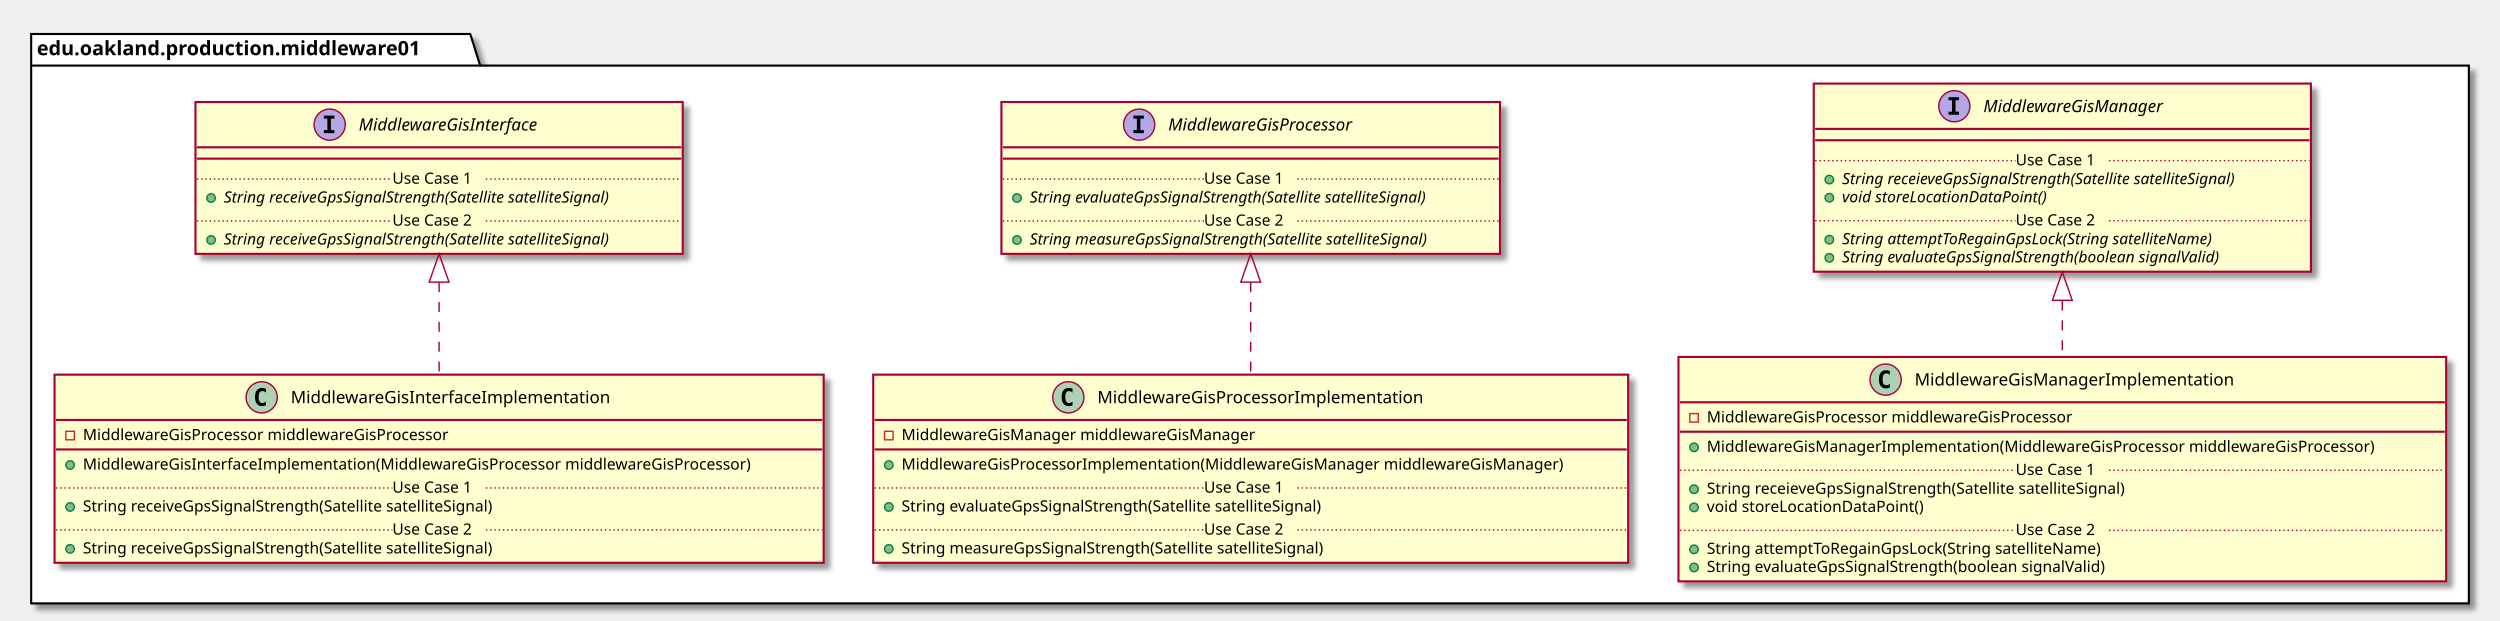
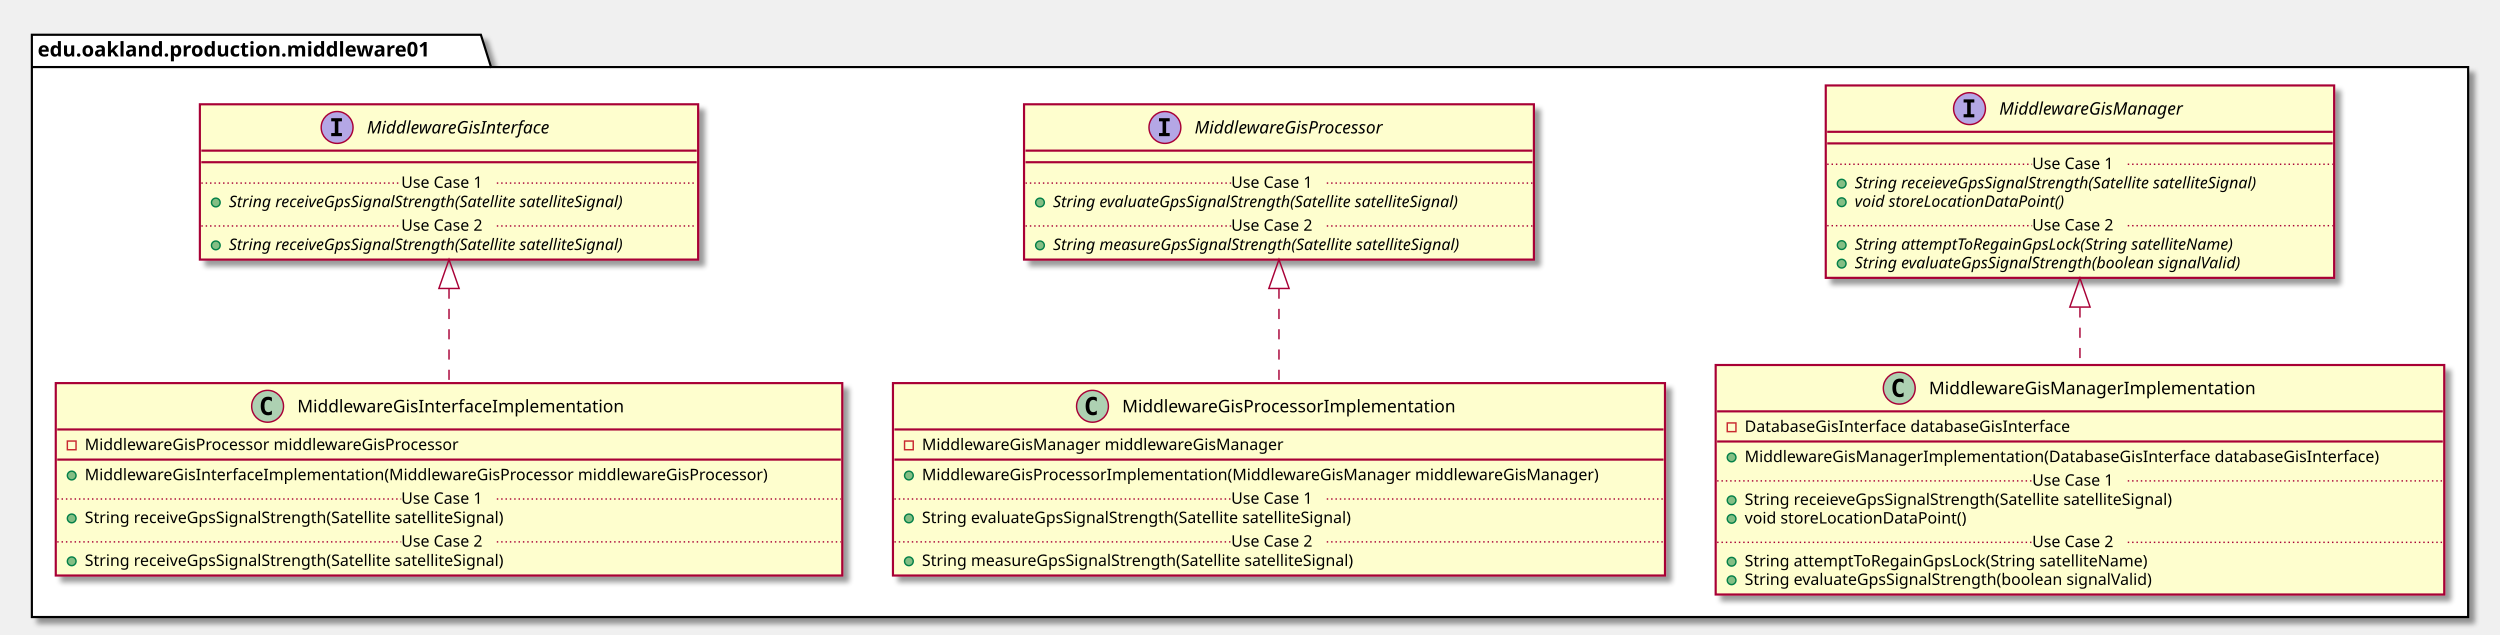
- <svg xmlns="http://www.w3.org/2000/svg" contentScriptType="application/ecmascript" contentStyleType="text/css" height="438px" preserveAspectRatio="none" style="width:1765px;height:438px;" version="1.1" viewBox="0 0 1765 438" width="1765px" zoomAndPan="magnify">
+ <svg xmlns="http://www.w3.org/2000/svg" contentScriptType="application/ecmascript" contentStyleType="text/css" height="438px" preserveAspectRatio="none" style="width:1726px;height:438px;" version="1.1" viewBox="0 0 1726 438" width="1726px" zoomAndPan="magnify">
  <defs>
-     <filter height="300%" id="f1wfxi1m1kmykb" width="300%" x="-1" y="-1">
+     <filter height="300%" id="f1p5otb3ni4vi3" width="300%" x="-1" y="-1">
      <feGaussianBlur result="blurOut" stdDeviation="2.0" />
      <feColorMatrix in="blurOut" result="blurOut2" type="matrix" values="0 0 0 0 0 0 0 0 0 0 0 0 0 0 0 0 0 0 .4 0" />
      <feOffset dx="4.0" dy="4.0" in="blurOut2" result="blurOut3" />
      <feBlend in="SourceGraphic" in2="blurOut3" mode="normal" />
    </filter>
  </defs>
  <g>
-     <polygon fill="#FFFFFF" filter="url(#f1wfxi1m1kmykb)" points="22,24,332,24,339,46.297,1743,46.297,1743,426,22,426,22,24" style="stroke: #000000; stroke-width: 1.5;" />
+     <polygon fill="#FFFFFF" filter="url(#f1p5otb3ni4vi3)" points="22,24,332,24,339,46.297,1704,46.297,1704,426,22,426,22,24" style="stroke: #000000; stroke-width: 1.5;" />
    <line style="stroke: #000000; stroke-width: 1.5;" x1="22" x2="339" y1="46.297" y2="46.297" />
    <text fill="#000000" font-family="sans-serif" font-size="14" font-weight="bold" lengthAdjust="spacingAndGlyphs" textLength="304" x="26" y="38.995">edu.oakland.production.middleware01</text>
-     <rect fill="#FEFECE" filter="url(#f1wfxi1m1kmykb)" height="107.219" id="MiddlewareGisInterface" style="stroke: #A80036; stroke-width: 1.5;" width="344" x="138" y="72" />
+     <rect fill="#FEFECE" filter="url(#f1p5otb3ni4vi3)" height="107.219" id="MiddlewareGisInterface" style="stroke: #A80036; stroke-width: 1.5;" width="344" x="138" y="72" />
    <ellipse cx="232.75" cy="88" fill="#B4A7E5" rx="11" ry="11" style="stroke: #A80036; stroke-width: 1.0;" />
    <path d="M228.672,83.766 L228.672,81.609 L236.062,81.609 L236.062,83.766 L233.594,83.766 L233.594,91.844 L236.062,91.844 L236.062,94 L228.672,94 L228.672,91.844 L231.141,91.844 L231.141,83.766 L228.672,83.766 Z " />
    <text fill="#000000" font-family="sans-serif" font-size="12" font-style="italic" lengthAdjust="spacingAndGlyphs" textLength="146" x="253.25" y="92.154">MiddlewareGisInterface</text>
    <line style="stroke: #A80036; stroke-width: 1.5;" x1="139" x2="481" y1="104" y2="104" />
    <line style="stroke: #A80036; stroke-width: 1.5;" x1="139" x2="481" y1="112" y2="112" />
    <ellipse cx="149" cy="139.805" fill="#84BE84" rx="3" ry="3" style="stroke: #038048; stroke-width: 1.0;" />
    <text fill="#000000" font-family="sans-serif" font-size="11" font-style="italic" lengthAdjust="spacingAndGlyphs" textLength="318" x="158" y="143.015">String receiveGpsSignalStrength(Satellite satelliteSignal)</text>
    <line style="stroke: #A80036; stroke-width: 1.0; stroke-dasharray: 1.0,2.0;" x1="139" x2="277" y1="126.402" y2="126.402" />
    <text fill="#000000" font-family="sans-serif" font-size="11" lengthAdjust="spacingAndGlyphs" textLength="66" x="277" y="129.71">Use Case 1</text>
    <line style="stroke: #A80036; stroke-width: 1.0; stroke-dasharray: 1.0,2.0;" x1="343" x2="481" y1="126.402" y2="126.402" />
    <ellipse cx="149" cy="169.414" fill="#84BE84" rx="3" ry="3" style="stroke: #038048; stroke-width: 1.0;" />
    <text fill="#000000" font-family="sans-serif" font-size="11" font-style="italic" lengthAdjust="spacingAndGlyphs" textLength="318" x="158" y="172.625">String receiveGpsSignalStrength(Satellite satelliteSignal)</text>
    <line style="stroke: #A80036; stroke-width: 1.0; stroke-dasharray: 1.0,2.0;" x1="139" x2="277" y1="156.012" y2="156.012" />
    <text fill="#000000" font-family="sans-serif" font-size="11" lengthAdjust="spacingAndGlyphs" textLength="66" x="277" y="159.32">Use Case 2</text>
    <line style="stroke: #A80036; stroke-width: 1.0; stroke-dasharray: 1.0,2.0;" x1="343" x2="481" y1="156.012" y2="156.012" />
-     <rect fill="#FEFECE" filter="url(#f1wfxi1m1kmykb)" height="107.219" id="MiddlewareGisProcessor" style="stroke: #A80036; stroke-width: 1.5;" width="352" x="707" y="72" />
+     <rect fill="#FEFECE" filter="url(#f1p5otb3ni4vi3)" height="107.219" id="MiddlewareGisProcessor" style="stroke: #A80036; stroke-width: 1.5;" width="352" x="707" y="72" />
    <ellipse cx="804.25" cy="88" fill="#B4A7E5" rx="11" ry="11" style="stroke: #A80036; stroke-width: 1.0;" />
    <path d="M800.172,83.766 L800.172,81.609 L807.562,81.609 L807.562,83.766 L805.094,83.766 L805.094,91.844 L807.562,91.844 L807.562,94 L800.172,94 L800.172,91.844 L802.641,91.844 L802.641,83.766 L800.172,83.766 Z " />
    <text fill="#000000" font-family="sans-serif" font-size="12" font-style="italic" lengthAdjust="spacingAndGlyphs" textLength="149" x="824.75" y="92.154">MiddlewareGisProcessor</text>
    <line style="stroke: #A80036; stroke-width: 1.5;" x1="708" x2="1058" y1="104" y2="104" />
    <line style="stroke: #A80036; stroke-width: 1.5;" x1="708" x2="1058" y1="112" y2="112" />
    <ellipse cx="718" cy="139.805" fill="#84BE84" rx="3" ry="3" style="stroke: #038048; stroke-width: 1.0;" />
    <text fill="#000000" font-family="sans-serif" font-size="11" font-style="italic" lengthAdjust="spacingAndGlyphs" textLength="325" x="727" y="143.015">String evaluateGpsSignalStrength(Satellite satelliteSignal)</text>
    <line style="stroke: #A80036; stroke-width: 1.0; stroke-dasharray: 1.0,2.0;" x1="708" x2="850" y1="126.402" y2="126.402" />
    <text fill="#000000" font-family="sans-serif" font-size="11" lengthAdjust="spacingAndGlyphs" textLength="66" x="850" y="129.71">Use Case 1</text>
    <line style="stroke: #A80036; stroke-width: 1.0; stroke-dasharray: 1.0,2.0;" x1="916" x2="1058" y1="126.402" y2="126.402" />
    <ellipse cx="718" cy="169.414" fill="#84BE84" rx="3" ry="3" style="stroke: #038048; stroke-width: 1.0;" />
    <text fill="#000000" font-family="sans-serif" font-size="11" font-style="italic" lengthAdjust="spacingAndGlyphs" textLength="326" x="727" y="172.625">String measureGpsSignalStrength(Satellite satelliteSignal)</text>
    <line style="stroke: #A80036; stroke-width: 1.0; stroke-dasharray: 1.0,2.0;" x1="708" x2="850" y1="156.012" y2="156.012" />
    <text fill="#000000" font-family="sans-serif" font-size="11" lengthAdjust="spacingAndGlyphs" textLength="66" x="850" y="159.32">Use Case 2</text>
    <line style="stroke: #A80036; stroke-width: 1.0; stroke-dasharray: 1.0,2.0;" x1="916" x2="1058" y1="156.012" y2="156.012" />
-     <rect fill="#FEFECE" filter="url(#f1wfxi1m1kmykb)" height="132.828" id="MiddlewareGisManager" style="stroke: #A80036; stroke-width: 1.5;" width="351" x="1280.5" y="59" />
-     <ellipse cx="1379.75" cy="75" fill="#B4A7E5" rx="11" ry="11" style="stroke: #A80036; stroke-width: 1.0;" />
-     <path d="M1375.672,70.766 L1375.672,68.609 L1383.062,68.609 L1383.062,70.766 L1380.594,70.766 L1380.594,78.844 L1383.062,78.844 L1383.062,81 L1375.672,81 L1375.672,78.844 L1378.141,78.844 L1378.141,70.766 L1375.672,70.766 Z " />
-     <text fill="#000000" font-family="sans-serif" font-size="12" font-style="italic" lengthAdjust="spacingAndGlyphs" textLength="144" x="1400.25" y="79.154">MiddlewareGisManager</text>
-     <line style="stroke: #A80036; stroke-width: 1.5;" x1="1281.5" x2="1630.5" y1="91" y2="91" />
-     <line style="stroke: #A80036; stroke-width: 1.5;" x1="1281.5" x2="1630.5" y1="99" y2="99" />
-     <ellipse cx="1291.5" cy="126.805" fill="#84BE84" rx="3" ry="3" style="stroke: #038048; stroke-width: 1.0;" />
-     <text fill="#000000" font-family="sans-serif" font-size="11" font-style="italic" lengthAdjust="spacingAndGlyphs" textLength="325" x="1300.5" y="130.015">String receieveGpsSignalStrength(Satellite satelliteSignal)</text>
-     <ellipse cx="1291.5" cy="139.609" fill="#84BE84" rx="3" ry="3" style="stroke: #038048; stroke-width: 1.0;" />
-     <text fill="#000000" font-family="sans-serif" font-size="11" font-style="italic" lengthAdjust="spacingAndGlyphs" textLength="166" x="1300.5" y="142.82">void storeLocationDataPoint()</text>
-     <line style="stroke: #A80036; stroke-width: 1.0; stroke-dasharray: 1.0,2.0;" x1="1281.5" x2="1423" y1="113.402" y2="113.402" />
-     <text fill="#000000" font-family="sans-serif" font-size="11" lengthAdjust="spacingAndGlyphs" textLength="66" x="1423" y="116.71">Use Case 1</text>
-     <line style="stroke: #A80036; stroke-width: 1.0; stroke-dasharray: 1.0,2.0;" x1="1489" x2="1630.5" y1="113.402" y2="113.402" />
-     <ellipse cx="1291.5" cy="169.219" fill="#84BE84" rx="3" ry="3" style="stroke: #038048; stroke-width: 1.0;" />
-     <text fill="#000000" font-family="sans-serif" font-size="11" font-style="italic" lengthAdjust="spacingAndGlyphs" textLength="303" x="1300.5" y="172.429">String attemptToRegainGpsLock(String satelliteName)</text>
-     <ellipse cx="1291.5" cy="182.023" fill="#84BE84" rx="3" ry="3" style="stroke: #038048; stroke-width: 1.0;" />
-     <text fill="#000000" font-family="sans-serif" font-size="11" font-style="italic" lengthAdjust="spacingAndGlyphs" textLength="308" x="1300.5" y="185.234">String evaluateGpsSignalStrength(boolean signalValid)</text>
-     <line style="stroke: #A80036; stroke-width: 1.0; stroke-dasharray: 1.0,2.0;" x1="1281.5" x2="1423" y1="155.816" y2="155.816" />
-     <text fill="#000000" font-family="sans-serif" font-size="11" lengthAdjust="spacingAndGlyphs" textLength="66" x="1423" y="159.125">Use Case 2</text>
-     <line style="stroke: #A80036; stroke-width: 1.0; stroke-dasharray: 1.0,2.0;" x1="1489" x2="1630.5" y1="155.816" y2="155.816" />
-     <rect fill="#FEFECE" filter="url(#f1wfxi1m1kmykb)" height="132.828" id="MiddlewareGisInterfaceImplementation" style="stroke: #A80036; stroke-width: 1.5;" width="543" x="38.5" y="264.5" />
+     <rect fill="#FEFECE" filter="url(#f1p5otb3ni4vi3)" height="132.828" id="MiddlewareGisManager" style="stroke: #A80036; stroke-width: 1.5;" width="351" x="1260.5" y="59" />
+     <ellipse cx="1359.75" cy="75" fill="#B4A7E5" rx="11" ry="11" style="stroke: #A80036; stroke-width: 1.0;" />
+     <path d="M1355.672,70.766 L1355.672,68.609 L1363.062,68.609 L1363.062,70.766 L1360.594,70.766 L1360.594,78.844 L1363.062,78.844 L1363.062,81 L1355.672,81 L1355.672,78.844 L1358.141,78.844 L1358.141,70.766 L1355.672,70.766 Z " />
+     <text fill="#000000" font-family="sans-serif" font-size="12" font-style="italic" lengthAdjust="spacingAndGlyphs" textLength="144" x="1380.25" y="79.154">MiddlewareGisManager</text>
+     <line style="stroke: #A80036; stroke-width: 1.5;" x1="1261.5" x2="1610.5" y1="91" y2="91" />
+     <line style="stroke: #A80036; stroke-width: 1.5;" x1="1261.5" x2="1610.5" y1="99" y2="99" />
+     <ellipse cx="1271.5" cy="126.805" fill="#84BE84" rx="3" ry="3" style="stroke: #038048; stroke-width: 1.0;" />
+     <text fill="#000000" font-family="sans-serif" font-size="11" font-style="italic" lengthAdjust="spacingAndGlyphs" textLength="325" x="1280.5" y="130.015">String receieveGpsSignalStrength(Satellite satelliteSignal)</text>
+     <ellipse cx="1271.5" cy="139.609" fill="#84BE84" rx="3" ry="3" style="stroke: #038048; stroke-width: 1.0;" />
+     <text fill="#000000" font-family="sans-serif" font-size="11" font-style="italic" lengthAdjust="spacingAndGlyphs" textLength="166" x="1280.5" y="142.82">void storeLocationDataPoint()</text>
+     <line style="stroke: #A80036; stroke-width: 1.0; stroke-dasharray: 1.0,2.0;" x1="1261.5" x2="1403" y1="113.402" y2="113.402" />
+     <text fill="#000000" font-family="sans-serif" font-size="11" lengthAdjust="spacingAndGlyphs" textLength="66" x="1403" y="116.71">Use Case 1</text>
+     <line style="stroke: #A80036; stroke-width: 1.0; stroke-dasharray: 1.0,2.0;" x1="1469" x2="1610.5" y1="113.402" y2="113.402" />
+     <ellipse cx="1271.5" cy="169.219" fill="#84BE84" rx="3" ry="3" style="stroke: #038048; stroke-width: 1.0;" />
+     <text fill="#000000" font-family="sans-serif" font-size="11" font-style="italic" lengthAdjust="spacingAndGlyphs" textLength="303" x="1280.5" y="172.429">String attemptToRegainGpsLock(String satelliteName)</text>
+     <ellipse cx="1271.5" cy="182.023" fill="#84BE84" rx="3" ry="3" style="stroke: #038048; stroke-width: 1.0;" />
+     <text fill="#000000" font-family="sans-serif" font-size="11" font-style="italic" lengthAdjust="spacingAndGlyphs" textLength="308" x="1280.5" y="185.234">String evaluateGpsSignalStrength(boolean signalValid)</text>
+     <line style="stroke: #A80036; stroke-width: 1.0; stroke-dasharray: 1.0,2.0;" x1="1261.5" x2="1403" y1="155.816" y2="155.816" />
+     <text fill="#000000" font-family="sans-serif" font-size="11" lengthAdjust="spacingAndGlyphs" textLength="66" x="1403" y="159.125">Use Case 2</text>
+     <line style="stroke: #A80036; stroke-width: 1.0; stroke-dasharray: 1.0,2.0;" x1="1469" x2="1610.5" y1="155.816" y2="155.816" />
+     <rect fill="#FEFECE" filter="url(#f1p5otb3ni4vi3)" height="132.828" id="MiddlewareGisInterfaceImplementation" style="stroke: #A80036; stroke-width: 1.5;" width="543" x="38.5" y="264.5" />
    <ellipse cx="184.75" cy="280.5" fill="#ADD1B2" rx="11" ry="11" style="stroke: #A80036; stroke-width: 1.0;" />
    <path d="M187.719,286.141 Q187.141,286.438 186.5,286.578 Q185.859,286.734 185.156,286.734 Q182.656,286.734 181.328,285.094 Q180.016,283.438 180.016,280.312 Q180.016,277.188 181.328,275.531 Q182.656,273.875 185.156,273.875 Q185.859,273.875 186.5,274.031 Q187.156,274.188 187.719,274.484 L187.719,277.203 Q187.094,276.625 186.5,276.359 Q185.906,276.078 185.281,276.078 Q183.938,276.078 183.25,277.156 Q182.562,278.219 182.562,280.312 Q182.562,282.406 183.25,283.484 Q183.938,284.547 185.281,284.547 Q185.906,284.547 186.5,284.281 Q187.094,284 187.719,283.422 L187.719,286.141 Z " />
    <text fill="#000000" font-family="sans-serif" font-size="12" lengthAdjust="spacingAndGlyphs" textLength="242" x="205.25" y="284.654">MiddlewareGisInterfaceImplementation</text>
    <line style="stroke: #A80036; stroke-width: 1.5;" x1="39.5" x2="580.5" y1="296.5" y2="296.5" />
    <rect fill="none" height="6" style="stroke: #C82930; stroke-width: 1.0;" width="6" x="46.5" y="304.5" />
    <text fill="#000000" font-family="sans-serif" font-size="11" lengthAdjust="spacingAndGlyphs" textLength="288" x="58.5" y="310.71">MiddlewareGisProcessor middlewareGisProcessor</text>
    <line style="stroke: #A80036; stroke-width: 1.5;" x1="39.5" x2="580.5" y1="317.305" y2="317.305" />
    <ellipse cx="49.5" cy="328.305" fill="#84BE84" rx="3" ry="3" style="stroke: #038048; stroke-width: 1.0;" />
    <text fill="#000000" font-family="sans-serif" font-size="11" lengthAdjust="spacingAndGlyphs" textLength="517" x="58.5" y="331.515">MiddlewareGisInterfaceImplementation(MiddlewareGisProcessor middlewareGisProcessor)</text>
    <ellipse cx="49.5" cy="357.914" fill="#84BE84" rx="3" ry="3" style="stroke: #038048; stroke-width: 1.0;" />
    <text fill="#000000" font-family="sans-serif" font-size="11" lengthAdjust="spacingAndGlyphs" textLength="324" x="58.5" y="361.125">String receiveGpsSignalStrength(Satellite satelliteSignal)</text>
    <line style="stroke: #A80036; stroke-width: 1.0; stroke-dasharray: 1.0,2.0;" x1="39.5" x2="277" y1="344.512" y2="344.512" />
    <text fill="#000000" font-family="sans-serif" font-size="11" lengthAdjust="spacingAndGlyphs" textLength="66" x="277" y="347.82">Use Case 1</text>
    <line style="stroke: #A80036; stroke-width: 1.0; stroke-dasharray: 1.0,2.0;" x1="343" x2="580.5" y1="344.512" y2="344.512" />
    <ellipse cx="49.5" cy="387.523" fill="#84BE84" rx="3" ry="3" style="stroke: #038048; stroke-width: 1.0;" />
    <text fill="#000000" font-family="sans-serif" font-size="11" lengthAdjust="spacingAndGlyphs" textLength="324" x="58.5" y="390.734">String receiveGpsSignalStrength(Satellite satelliteSignal)</text>
    <line style="stroke: #A80036; stroke-width: 1.0; stroke-dasharray: 1.0,2.0;" x1="39.5" x2="277" y1="374.121" y2="374.121" />
    <text fill="#000000" font-family="sans-serif" font-size="11" lengthAdjust="spacingAndGlyphs" textLength="66" x="277" y="377.429">Use Case 2</text>
    <line style="stroke: #A80036; stroke-width: 1.0; stroke-dasharray: 1.0,2.0;" x1="343" x2="580.5" y1="374.121" y2="374.121" />
-     <rect fill="#FEFECE" filter="url(#f1wfxi1m1kmykb)" height="132.828" id="MiddlewareGisProcessorImplementation" style="stroke: #A80036; stroke-width: 1.5;" width="533" x="616.5" y="264.5" />
+     <rect fill="#FEFECE" filter="url(#f1p5otb3ni4vi3)" height="132.828" id="MiddlewareGisProcessorImplementation" style="stroke: #A80036; stroke-width: 1.5;" width="533" x="616.5" y="264.5" />
    <ellipse cx="754.25" cy="280.5" fill="#ADD1B2" rx="11" ry="11" style="stroke: #A80036; stroke-width: 1.0;" />
    <path d="M757.219,286.141 Q756.641,286.438 756,286.578 Q755.359,286.734 754.656,286.734 Q752.156,286.734 750.828,285.094 Q749.516,283.438 749.516,280.312 Q749.516,277.188 750.828,275.531 Q752.156,273.875 754.656,273.875 Q755.359,273.875 756,274.031 Q756.656,274.188 757.219,274.484 L757.219,277.203 Q756.594,276.625 756,276.359 Q755.406,276.078 754.781,276.078 Q753.438,276.078 752.75,277.156 Q752.062,278.219 752.062,280.312 Q752.062,282.406 752.75,283.484 Q753.438,284.547 754.781,284.547 Q755.406,284.547 756,284.281 Q756.594,284 757.219,283.422 L757.219,286.141 Z " />
    <text fill="#000000" font-family="sans-serif" font-size="12" lengthAdjust="spacingAndGlyphs" textLength="249" x="774.75" y="284.654">MiddlewareGisProcessorImplementation</text>
    <line style="stroke: #A80036; stroke-width: 1.5;" x1="617.5" x2="1148.5" y1="296.5" y2="296.5" />
    <rect fill="none" height="6" style="stroke: #C82930; stroke-width: 1.0;" width="6" x="624.5" y="304.5" />
    <text fill="#000000" font-family="sans-serif" font-size="11" lengthAdjust="spacingAndGlyphs" textLength="270" x="636.5" y="310.71">MiddlewareGisManager middlewareGisManager</text>
    <line style="stroke: #A80036; stroke-width: 1.5;" x1="617.5" x2="1148.5" y1="317.305" y2="317.305" />
    <ellipse cx="627.5" cy="328.305" fill="#84BE84" rx="3" ry="3" style="stroke: #038048; stroke-width: 1.0;" />
    <text fill="#000000" font-family="sans-serif" font-size="11" lengthAdjust="spacingAndGlyphs" textLength="507" x="636.5" y="331.515">MiddlewareGisProcessorImplementation(MiddlewareGisManager middlewareGisManager)</text>
    <ellipse cx="627.5" cy="357.914" fill="#84BE84" rx="3" ry="3" style="stroke: #038048; stroke-width: 1.0;" />
    <text fill="#000000" font-family="sans-serif" font-size="11" lengthAdjust="spacingAndGlyphs" textLength="331" x="636.5" y="361.125">String evaluateGpsSignalStrength(Satellite satelliteSignal)</text>
    <line style="stroke: #A80036; stroke-width: 1.0; stroke-dasharray: 1.0,2.0;" x1="617.5" x2="850" y1="344.512" y2="344.512" />
    <text fill="#000000" font-family="sans-serif" font-size="11" lengthAdjust="spacingAndGlyphs" textLength="66" x="850" y="347.82">Use Case 1</text>
    <line style="stroke: #A80036; stroke-width: 1.0; stroke-dasharray: 1.0,2.0;" x1="916" x2="1148.5" y1="344.512" y2="344.512" />
    <ellipse cx="627.5" cy="387.523" fill="#84BE84" rx="3" ry="3" style="stroke: #038048; stroke-width: 1.0;" />
    <text fill="#000000" font-family="sans-serif" font-size="11" lengthAdjust="spacingAndGlyphs" textLength="334" x="636.5" y="390.734">String measureGpsSignalStrength(Satellite satelliteSignal)</text>
    <line style="stroke: #A80036; stroke-width: 1.0; stroke-dasharray: 1.0,2.0;" x1="617.5" x2="850" y1="374.121" y2="374.121" />
    <text fill="#000000" font-family="sans-serif" font-size="11" lengthAdjust="spacingAndGlyphs" textLength="66" x="850" y="377.429">Use Case 2</text>
    <line style="stroke: #A80036; stroke-width: 1.0; stroke-dasharray: 1.0,2.0;" x1="916" x2="1148.5" y1="374.121" y2="374.121" />
-     <rect fill="#FEFECE" filter="url(#f1wfxi1m1kmykb)" height="158.438" id="MiddlewareGisManagerImplementation" style="stroke: #A80036; stroke-width: 1.5;" width="542" x="1185" y="252" />
-     <ellipse cx="1331.25" cy="268" fill="#ADD1B2" rx="11" ry="11" style="stroke: #A80036; stroke-width: 1.0;" />
-     <path d="M1334.219,273.641 Q1333.641,273.938 1333,274.078 Q1332.359,274.234 1331.656,274.234 Q1329.156,274.234 1327.828,272.594 Q1326.516,270.938 1326.516,267.812 Q1326.516,264.688 1327.828,263.031 Q1329.156,261.375 1331.656,261.375 Q1332.359,261.375 1333,261.531 Q1333.656,261.688 1334.219,261.984 L1334.219,264.703 Q1333.594,264.125 1333,263.859 Q1332.406,263.578 1331.781,263.578 Q1330.438,263.578 1329.75,264.656 Q1329.062,265.719 1329.062,267.812 Q1329.062,269.906 1329.75,270.984 Q1330.438,272.047 1331.781,272.047 Q1332.406,272.047 1333,271.781 Q1333.594,271.5 1334.219,270.922 L1334.219,273.641 Z " />
-     <text fill="#000000" font-family="sans-serif" font-size="12" lengthAdjust="spacingAndGlyphs" textLength="241" x="1351.75" y="272.154">MiddlewareGisManagerImplementation</text>
-     <line style="stroke: #A80036; stroke-width: 1.5;" x1="1186" x2="1726" y1="284" y2="284" />
-     <rect fill="none" height="6" style="stroke: #C82930; stroke-width: 1.0;" width="6" x="1193" y="292" />
-     <text fill="#000000" font-family="sans-serif" font-size="11" lengthAdjust="spacingAndGlyphs" textLength="288" x="1205" y="298.21">MiddlewareGisProcessor middlewareGisProcessor</text>
-     <line style="stroke: #A80036; stroke-width: 1.5;" x1="1186" x2="1726" y1="304.805" y2="304.805" />
-     <ellipse cx="1196" cy="315.805" fill="#84BE84" rx="3" ry="3" style="stroke: #038048; stroke-width: 1.0;" />
-     <text fill="#000000" font-family="sans-serif" font-size="11" lengthAdjust="spacingAndGlyphs" textLength="516" x="1205" y="319.015">MiddlewareGisManagerImplementation(MiddlewareGisProcessor middlewareGisProcessor)</text>
-     <ellipse cx="1196" cy="345.414" fill="#84BE84" rx="3" ry="3" style="stroke: #038048; stroke-width: 1.0;" />
-     <text fill="#000000" font-family="sans-serif" font-size="11" lengthAdjust="spacingAndGlyphs" textLength="331" x="1205" y="348.625">String receieveGpsSignalStrength(Satellite satelliteSignal)</text>
-     <ellipse cx="1196" cy="358.219" fill="#84BE84" rx="3" ry="3" style="stroke: #038048; stroke-width: 1.0;" />
-     <text fill="#000000" font-family="sans-serif" font-size="11" lengthAdjust="spacingAndGlyphs" textLength="166" x="1205" y="361.429">void storeLocationDataPoint()</text>
-     <line style="stroke: #A80036; stroke-width: 1.0; stroke-dasharray: 1.0,2.0;" x1="1186" x2="1423" y1="332.012" y2="332.012" />
-     <text fill="#000000" font-family="sans-serif" font-size="11" lengthAdjust="spacingAndGlyphs" textLength="66" x="1423" y="335.32">Use Case 1</text>
-     <line style="stroke: #A80036; stroke-width: 1.0; stroke-dasharray: 1.0,2.0;" x1="1489" x2="1726" y1="332.012" y2="332.012" />
-     <ellipse cx="1196" cy="387.828" fill="#84BE84" rx="3" ry="3" style="stroke: #038048; stroke-width: 1.0;" />
-     <text fill="#000000" font-family="sans-serif" font-size="11" lengthAdjust="spacingAndGlyphs" textLength="306" x="1205" y="391.039">String attemptToRegainGpsLock(String satelliteName)</text>
-     <ellipse cx="1196" cy="400.633" fill="#84BE84" rx="3" ry="3" style="stroke: #038048; stroke-width: 1.0;" />
-     <text fill="#000000" font-family="sans-serif" font-size="11" lengthAdjust="spacingAndGlyphs" textLength="311" x="1205" y="403.843">String evaluateGpsSignalStrength(boolean signalValid)</text>
-     <line style="stroke: #A80036; stroke-width: 1.0; stroke-dasharray: 1.0,2.0;" x1="1186" x2="1423" y1="374.426" y2="374.426" />
-     <text fill="#000000" font-family="sans-serif" font-size="11" lengthAdjust="spacingAndGlyphs" textLength="66" x="1423" y="377.734">Use Case 2</text>
-     <line style="stroke: #A80036; stroke-width: 1.0; stroke-dasharray: 1.0,2.0;" x1="1489" x2="1726" y1="374.426" y2="374.426" />
+     <rect fill="#FEFECE" filter="url(#f1p5otb3ni4vi3)" height="158.438" id="MiddlewareGisManagerImplementation" style="stroke: #A80036; stroke-width: 1.5;" width="503" x="1184.5" y="252" />
+     <ellipse cx="1311.25" cy="268" fill="#ADD1B2" rx="11" ry="11" style="stroke: #A80036; stroke-width: 1.0;" />
+     <path d="M1314.219,273.641 Q1313.641,273.938 1313,274.078 Q1312.359,274.234 1311.656,274.234 Q1309.156,274.234 1307.828,272.594 Q1306.516,270.938 1306.516,267.812 Q1306.516,264.688 1307.828,263.031 Q1309.156,261.375 1311.656,261.375 Q1312.359,261.375 1313,261.531 Q1313.656,261.688 1314.219,261.984 L1314.219,264.703 Q1313.594,264.125 1313,263.859 Q1312.406,263.578 1311.781,263.578 Q1310.438,263.578 1309.75,264.656 Q1309.062,265.719 1309.062,267.812 Q1309.062,269.906 1309.75,270.984 Q1310.438,272.047 1311.781,272.047 Q1312.406,272.047 1313,271.781 Q1313.594,271.5 1314.219,270.922 L1314.219,273.641 Z " />
+     <text fill="#000000" font-family="sans-serif" font-size="12" lengthAdjust="spacingAndGlyphs" textLength="241" x="1331.75" y="272.154">MiddlewareGisManagerImplementation</text>
+     <line style="stroke: #A80036; stroke-width: 1.5;" x1="1185.5" x2="1686.5" y1="284" y2="284" />
+     <rect fill="none" height="6" style="stroke: #C82930; stroke-width: 1.0;" width="6" x="1192.5" y="292" />
+     <text fill="#000000" font-family="sans-serif" font-size="11" lengthAdjust="spacingAndGlyphs" textLength="249" x="1204.5" y="298.21">DatabaseGisInterface databaseGisInterface</text>
+     <line style="stroke: #A80036; stroke-width: 1.5;" x1="1185.5" x2="1686.5" y1="304.805" y2="304.805" />
+     <ellipse cx="1195.5" cy="315.805" fill="#84BE84" rx="3" ry="3" style="stroke: #038048; stroke-width: 1.0;" />
+     <text fill="#000000" font-family="sans-serif" font-size="11" lengthAdjust="spacingAndGlyphs" textLength="477" x="1204.5" y="319.015">MiddlewareGisManagerImplementation(DatabaseGisInterface databaseGisInterface)</text>
+     <ellipse cx="1195.5" cy="345.414" fill="#84BE84" rx="3" ry="3" style="stroke: #038048; stroke-width: 1.0;" />
+     <text fill="#000000" font-family="sans-serif" font-size="11" lengthAdjust="spacingAndGlyphs" textLength="331" x="1204.5" y="348.625">String receieveGpsSignalStrength(Satellite satelliteSignal)</text>
+     <ellipse cx="1195.5" cy="358.219" fill="#84BE84" rx="3" ry="3" style="stroke: #038048; stroke-width: 1.0;" />
+     <text fill="#000000" font-family="sans-serif" font-size="11" lengthAdjust="spacingAndGlyphs" textLength="166" x="1204.5" y="361.429">void storeLocationDataPoint()</text>
+     <line style="stroke: #A80036; stroke-width: 1.0; stroke-dasharray: 1.0,2.0;" x1="1185.5" x2="1403" y1="332.012" y2="332.012" />
+     <text fill="#000000" font-family="sans-serif" font-size="11" lengthAdjust="spacingAndGlyphs" textLength="66" x="1403" y="335.32">Use Case 1</text>
+     <line style="stroke: #A80036; stroke-width: 1.0; stroke-dasharray: 1.0,2.0;" x1="1469" x2="1686.5" y1="332.012" y2="332.012" />
+     <ellipse cx="1195.5" cy="387.828" fill="#84BE84" rx="3" ry="3" style="stroke: #038048; stroke-width: 1.0;" />
+     <text fill="#000000" font-family="sans-serif" font-size="11" lengthAdjust="spacingAndGlyphs" textLength="306" x="1204.5" y="391.039">String attemptToRegainGpsLock(String satelliteName)</text>
+     <ellipse cx="1195.5" cy="400.633" fill="#84BE84" rx="3" ry="3" style="stroke: #038048; stroke-width: 1.0;" />
+     <text fill="#000000" font-family="sans-serif" font-size="11" lengthAdjust="spacingAndGlyphs" textLength="311" x="1204.5" y="403.843">String evaluateGpsSignalStrength(boolean signalValid)</text>
+     <line style="stroke: #A80036; stroke-width: 1.0; stroke-dasharray: 1.0,2.0;" x1="1185.5" x2="1403" y1="374.426" y2="374.426" />
+     <text fill="#000000" font-family="sans-serif" font-size="11" lengthAdjust="spacingAndGlyphs" textLength="66" x="1403" y="377.734">Use Case 2</text>
+     <line style="stroke: #A80036; stroke-width: 1.0; stroke-dasharray: 1.0,2.0;" x1="1469" x2="1686.5" y1="374.426" y2="374.426" />
    <path d="M310,199.26 C310,220.53 310,243.64 310,264.44 " fill="none" id="MiddlewareGisInterface&lt;-MiddlewareGisInterfaceImplementation" style="stroke: #A80036; stroke-width: 1.0; stroke-dasharray: 7.0,7.0;" />
    <polygon fill="none" points="303,199.17,310,179.17,317,199.17,303,199.17" style="stroke: #A80036; stroke-width: 1.0;" />
    <path d="M883,199.26 C883,220.53 883,243.64 883,264.44 " fill="none" id="MiddlewareGisProcessor&lt;-MiddlewareGisProcessorImplementation" style="stroke: #A80036; stroke-width: 1.0; stroke-dasharray: 7.0,7.0;" />
    <polygon fill="none" points="876,199.17,883,179.17,890,199.17,876,199.17" style="stroke: #A80036; stroke-width: 1.0;" />
-     <path d="M1456,212.22 C1456,225.36 1456,238.86 1456,251.82 " fill="none" id="MiddlewareGisManager&lt;-MiddlewareGisManagerImplementation" style="stroke: #A80036; stroke-width: 1.0; stroke-dasharray: 7.0,7.0;" />
-     <polygon fill="none" points="1449,212.01,1456,192.01,1463,212.01,1449,212.01" style="stroke: #A80036; stroke-width: 1.0;" />
+     <path d="M1436,212.22 C1436,225.36 1436,238.86 1436,251.82 " fill="none" id="MiddlewareGisManager&lt;-MiddlewareGisManagerImplementation" style="stroke: #A80036; stroke-width: 1.0; stroke-dasharray: 7.0,7.0;" />
+     <polygon fill="none" points="1429,212.01,1436,192.01,1443,212.01,1429,212.01" style="stroke: #A80036; stroke-width: 1.0;" />
  </g>
</svg>
